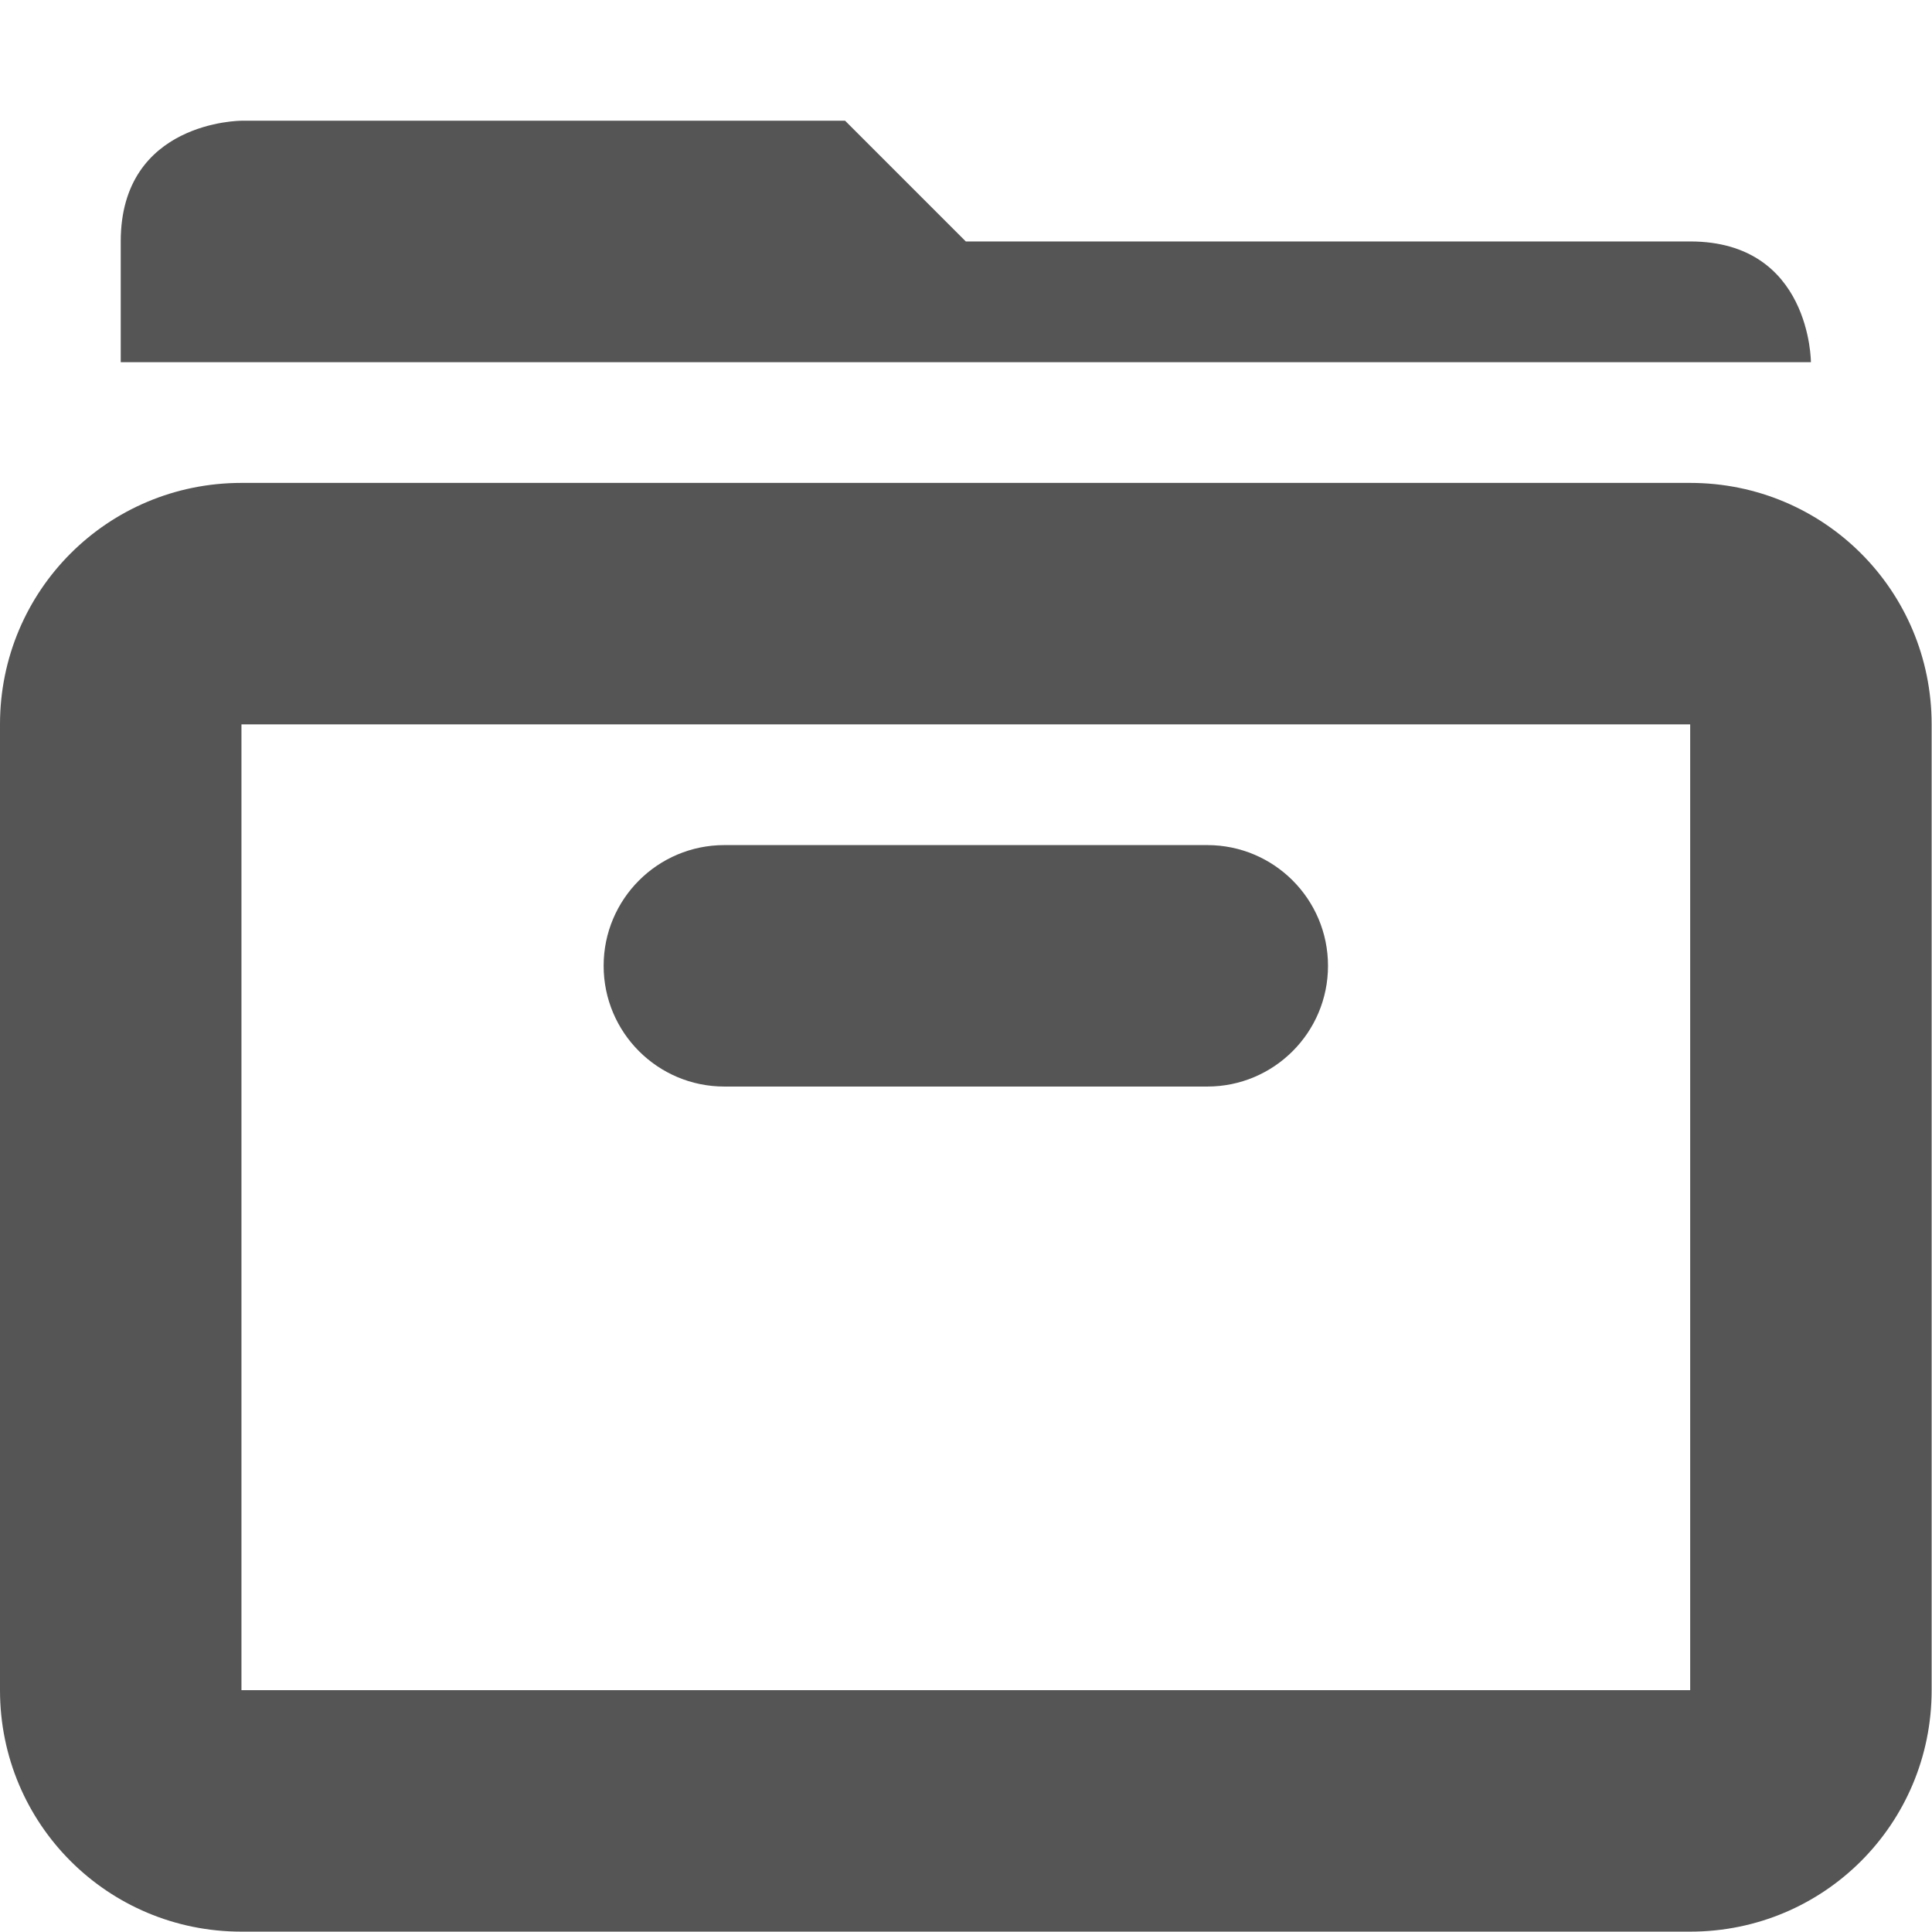
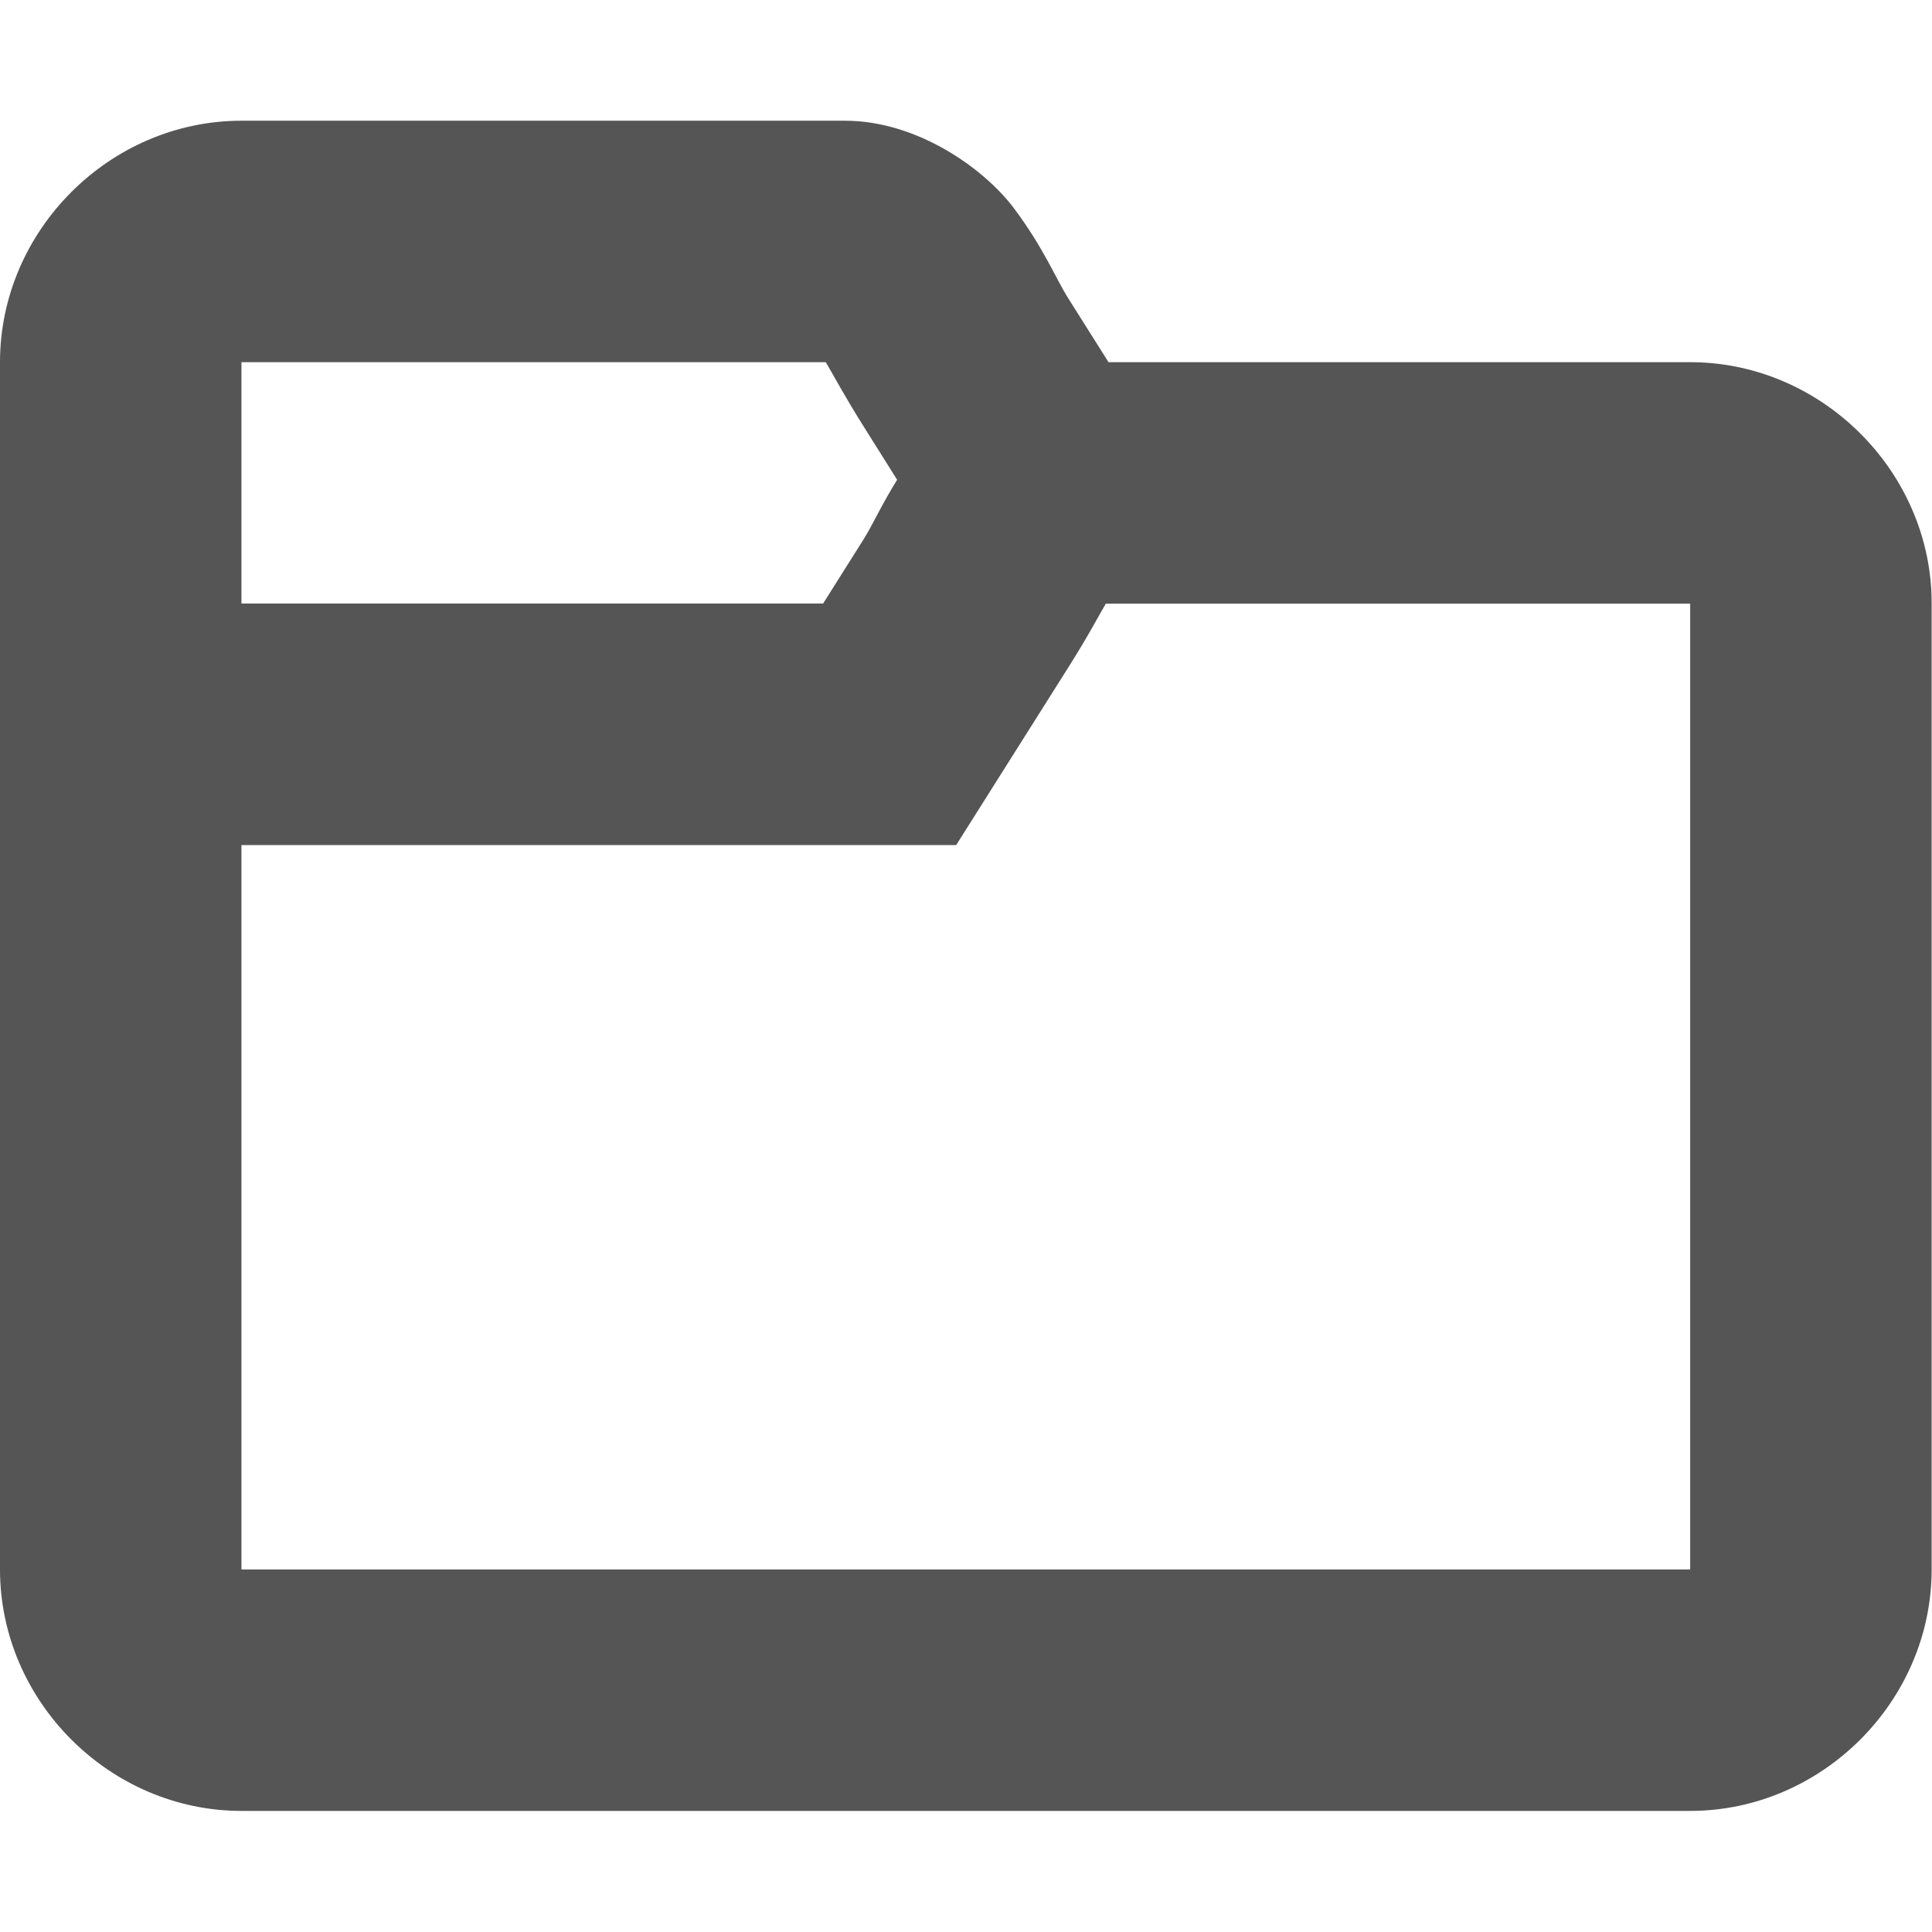
<svg xmlns="http://www.w3.org/2000/svg" width="16" height="16.003" enable-background="new" version="1.1">
-   <g transform="translate(-604 -508)" fill="#555555">
-     <path d="m606 509s-1 0-1 1v1h14s0-1-1-1h-6l-1-1h-5z" color="#000000" enable-background="accumulate" style="block-progression:tb;text-decoration-line:none;text-indent:0;text-transform:none" />
-   </g>
-   <path d="m2 4c-1.108 0-2 0.892-2 2v8c0 1.108 0.892 2 2 2h12c1.108 0 2-0.892 2-2v-8c0-1.108-0.892-2-2-2h-12zm0 2h12v8h-12v-8z" fill="#555555" stroke-linecap="square" stroke-width="2" style="paint-order:fill markers stroke" />
-   <rect x="5" y="7" width="6" height="2" rx="1" ry="1" fill="#555555" stroke-linecap="square" stroke-width="2" style="paint-order:fill markers stroke" />
+   <path d="m2 1c-1.091 0-2 0.909-2 2v2 2 1 3 2c0 1.091 0.909 2 2 2h12c1.091 0 2-0.909 2-2v-2-1-5c0-0.068-0.003-0.137-0.01-0.203-0.104-0.999-0.968-1.797-1.99-1.797h-4.818l-0.336-0.533c-0.098-0.155-0.203-0.417-0.449-0.744-0.246-0.327-0.8-0.723-1.397-0.723h-5zm0 2h4.84c0.053 0.087 0.141 0.258 0.314 0.533l0.277 0.441c-0.13 0.209-0.206 0.38-0.277 0.492l-0.336 0.533h-4.818v-2zm7.16 2h4.84v5 1 2h-12v-2-1-2-1h5.92l0.926-1.467c0.174-0.275 0.262-0.447 0.314-0.533z" fill="#555" />
</svg>
